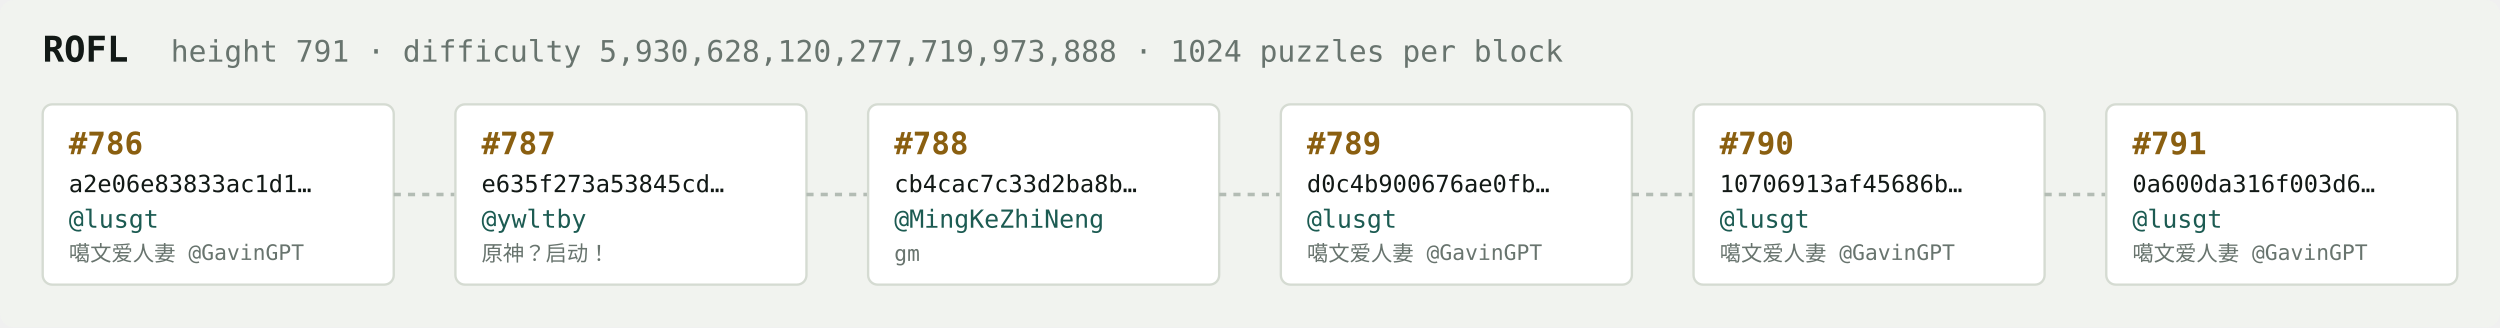
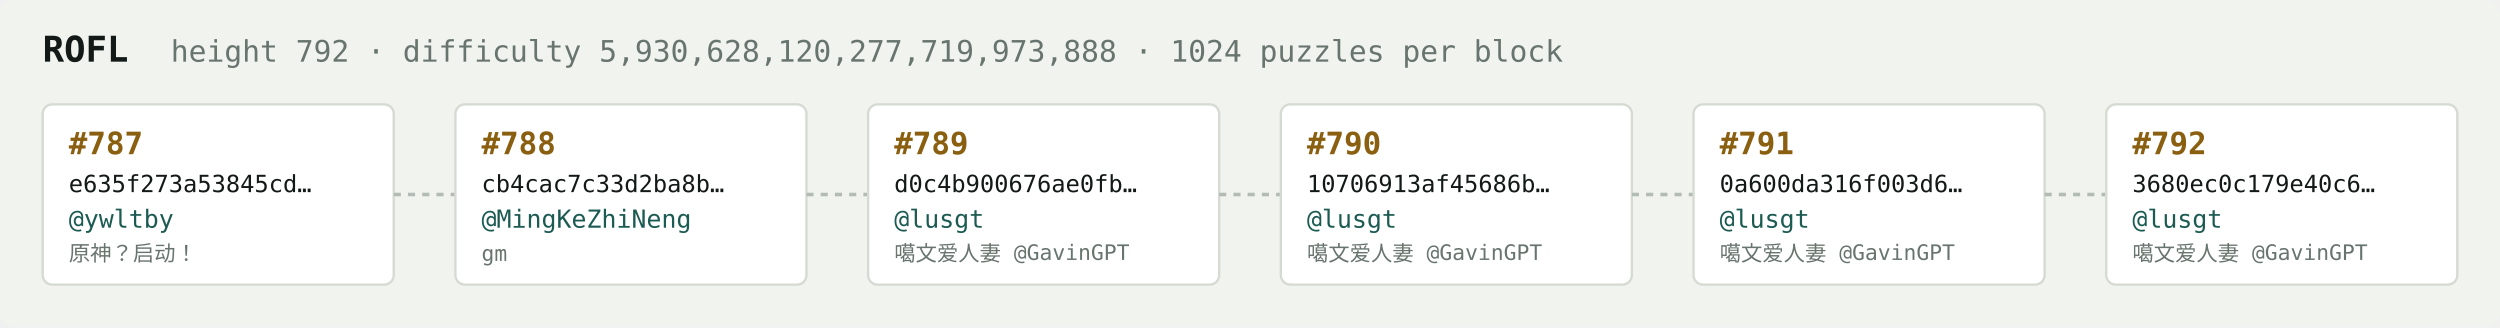
<svg xmlns="http://www.w3.org/2000/svg" width="1054" height="138" viewBox="0 0 1054 138" font-family="ui-monospace,SFMono-Regular,Menlo,monospace">
  <rect fill="#f1f3ef" width="1054" height="138" rx="6" />
  <text x="18" y="26" fill="#121916" font-size="15" font-weight="700">ROFL</text>
-   <text x="72" y="26" fill="#68746e" font-size="12.5">height 791 · difficulty 5,930,628,120,277,719,973,888 · 1024 puzzles per block</text>
+   <text x="72" y="26" fill="#68746e" font-size="12.5">height 792 · difficulty 5,930,628,120,277,719,973,888 · 1024 puzzles per block</text>
  <rect x="18" y="44" width="148" height="76" rx="4" fill="#ffffff" stroke="#d5dbd2" stroke-width="1" />
-   <text x="29" y="65" fill="#8a5f10" font-size="13" font-weight="700">#786</text>
-   <text x="29" y="81" fill="#121916" font-size="10">a2e06e83833ac1d1…</text>
-   <text x="29" y="96" fill="#1c5b52" font-size="10.5">@lusgt</text>
-   <text x="29" y="110" fill="#68746e" font-size="9">噶文爱人妻 @GavinGPT</text>
+   <text x="29" y="65" fill="#8a5f10" font-size="13" font-weight="700">#787</text>
+   <text x="29" y="81" fill="#121916" font-size="10">e635f273a53845cd…</text>
+   <text x="29" y="96" fill="#1c5b52" font-size="10.5">@ywltby</text>
+   <text x="29" y="110" fill="#68746e" font-size="9">原神？启动！</text>
  <line x1="166" y1="82.0" x2="192" y2="82.0" stroke="#b3bcb4" stroke-width="1.5" stroke-dasharray="3 3" />
  <rect x="192" y="44" width="148" height="76" rx="4" fill="#ffffff" stroke="#d5dbd2" stroke-width="1" />
-   <text x="203" y="65" fill="#8a5f10" font-size="13" font-weight="700">#787</text>
-   <text x="203" y="81" fill="#121916" font-size="10">e635f273a53845cd…</text>
-   <text x="203" y="96" fill="#1c5b52" font-size="10.5">@ywltby</text>
-   <text x="203" y="110" fill="#68746e" font-size="9">原神？启动！</text>
+   <text x="203" y="65" fill="#8a5f10" font-size="13" font-weight="700">#788</text>
+   <text x="203" y="81" fill="#121916" font-size="10">cb4cac7c33d2ba8b…</text>
+   <text x="203" y="96" fill="#1c5b52" font-size="10.5">@MingKeZhiNeng</text>
+   <text x="203" y="110" fill="#68746e" font-size="9">gm</text>
  <line x1="340" y1="82.0" x2="366" y2="82.0" stroke="#b3bcb4" stroke-width="1.5" stroke-dasharray="3 3" />
  <rect x="366" y="44" width="148" height="76" rx="4" fill="#ffffff" stroke="#d5dbd2" stroke-width="1" />
-   <text x="377" y="65" fill="#8a5f10" font-size="13" font-weight="700">#788</text>
-   <text x="377" y="81" fill="#121916" font-size="10">cb4cac7c33d2ba8b…</text>
-   <text x="377" y="96" fill="#1c5b52" font-size="10.5">@MingKeZhiNeng</text>
-   <text x="377" y="110" fill="#68746e" font-size="9">gm</text>
+   <text x="377" y="65" fill="#8a5f10" font-size="13" font-weight="700">#789</text>
+   <text x="377" y="81" fill="#121916" font-size="10">d0c4b900676ae0fb…</text>
+   <text x="377" y="96" fill="#1c5b52" font-size="10.5">@lusgt</text>
+   <text x="377" y="110" fill="#68746e" font-size="9">噶文爱人妻 @GavinGPT</text>
  <line x1="514" y1="82.0" x2="540" y2="82.0" stroke="#b3bcb4" stroke-width="1.5" stroke-dasharray="3 3" />
  <rect x="540" y="44" width="148" height="76" rx="4" fill="#ffffff" stroke="#d5dbd2" stroke-width="1" />
-   <text x="551" y="65" fill="#8a5f10" font-size="13" font-weight="700">#789</text>
-   <text x="551" y="81" fill="#121916" font-size="10">d0c4b900676ae0fb…</text>
+   <text x="551" y="65" fill="#8a5f10" font-size="13" font-weight="700">#790</text>
+   <text x="551" y="81" fill="#121916" font-size="10">10706913af45686b…</text>
  <text x="551" y="96" fill="#1c5b52" font-size="10.5">@lusgt</text>
  <text x="551" y="110" fill="#68746e" font-size="9">噶文爱人妻 @GavinGPT</text>
  <line x1="688" y1="82.0" x2="714" y2="82.0" stroke="#b3bcb4" stroke-width="1.5" stroke-dasharray="3 3" />
  <rect x="714" y="44" width="148" height="76" rx="4" fill="#ffffff" stroke="#d5dbd2" stroke-width="1" />
-   <text x="725" y="65" fill="#8a5f10" font-size="13" font-weight="700">#790</text>
-   <text x="725" y="81" fill="#121916" font-size="10">10706913af45686b…</text>
+   <text x="725" y="65" fill="#8a5f10" font-size="13" font-weight="700">#791</text>
+   <text x="725" y="81" fill="#121916" font-size="10">0a600da316f003d6…</text>
  <text x="725" y="96" fill="#1c5b52" font-size="10.5">@lusgt</text>
  <text x="725" y="110" fill="#68746e" font-size="9">噶文爱人妻 @GavinGPT</text>
  <line x1="862" y1="82.0" x2="888" y2="82.0" stroke="#b3bcb4" stroke-width="1.5" stroke-dasharray="3 3" />
  <rect x="888" y="44" width="148" height="76" rx="4" fill="#ffffff" stroke="#d5dbd2" stroke-width="1" />
-   <text x="899" y="65" fill="#8a5f10" font-size="13" font-weight="700">#791</text>
-   <text x="899" y="81" fill="#121916" font-size="10">0a600da316f003d6…</text>
+   <text x="899" y="65" fill="#8a5f10" font-size="13" font-weight="700">#792</text>
+   <text x="899" y="81" fill="#121916" font-size="10">3680ec0c179e40c6…</text>
  <text x="899" y="96" fill="#1c5b52" font-size="10.5">@lusgt</text>
  <text x="899" y="110" fill="#68746e" font-size="9">噶文爱人妻 @GavinGPT</text>
</svg>
